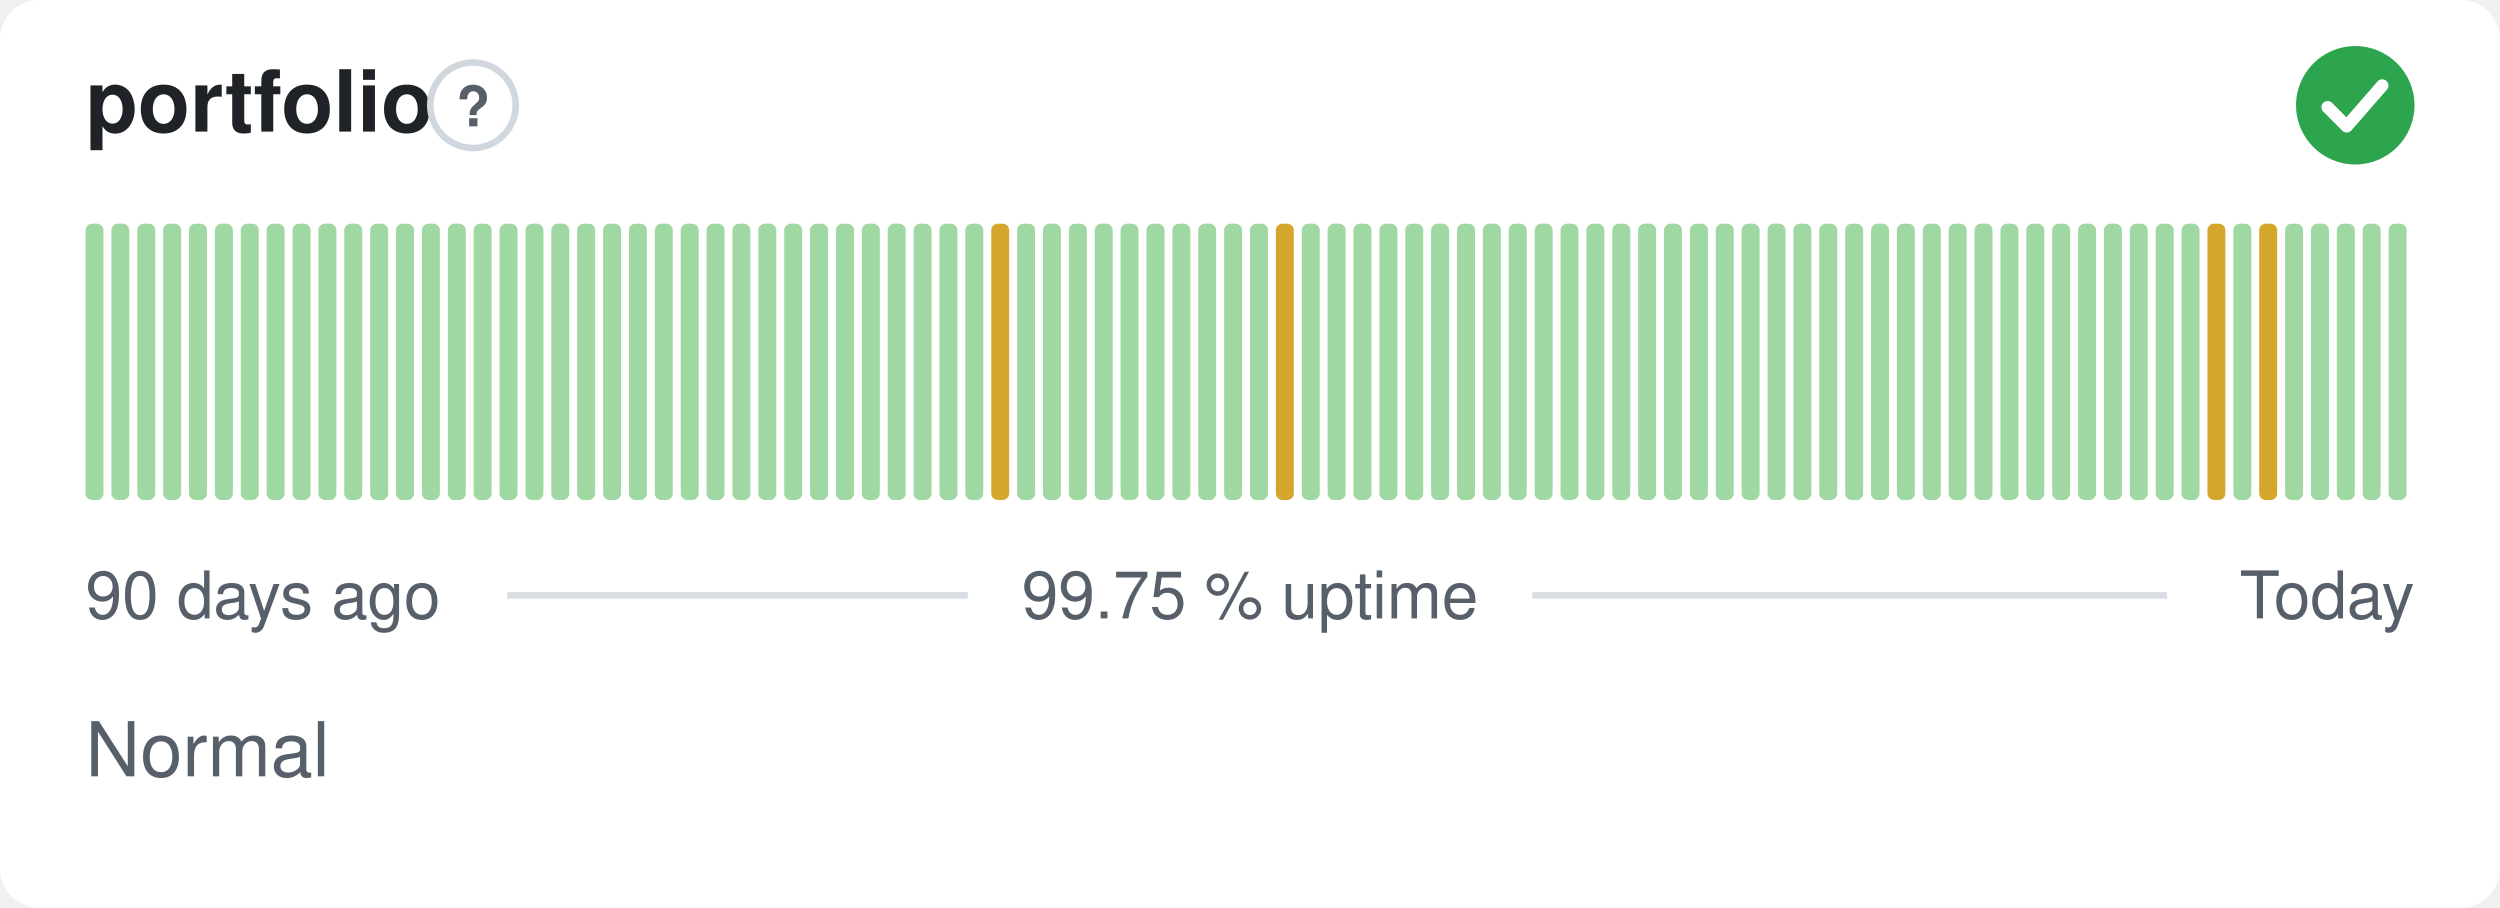
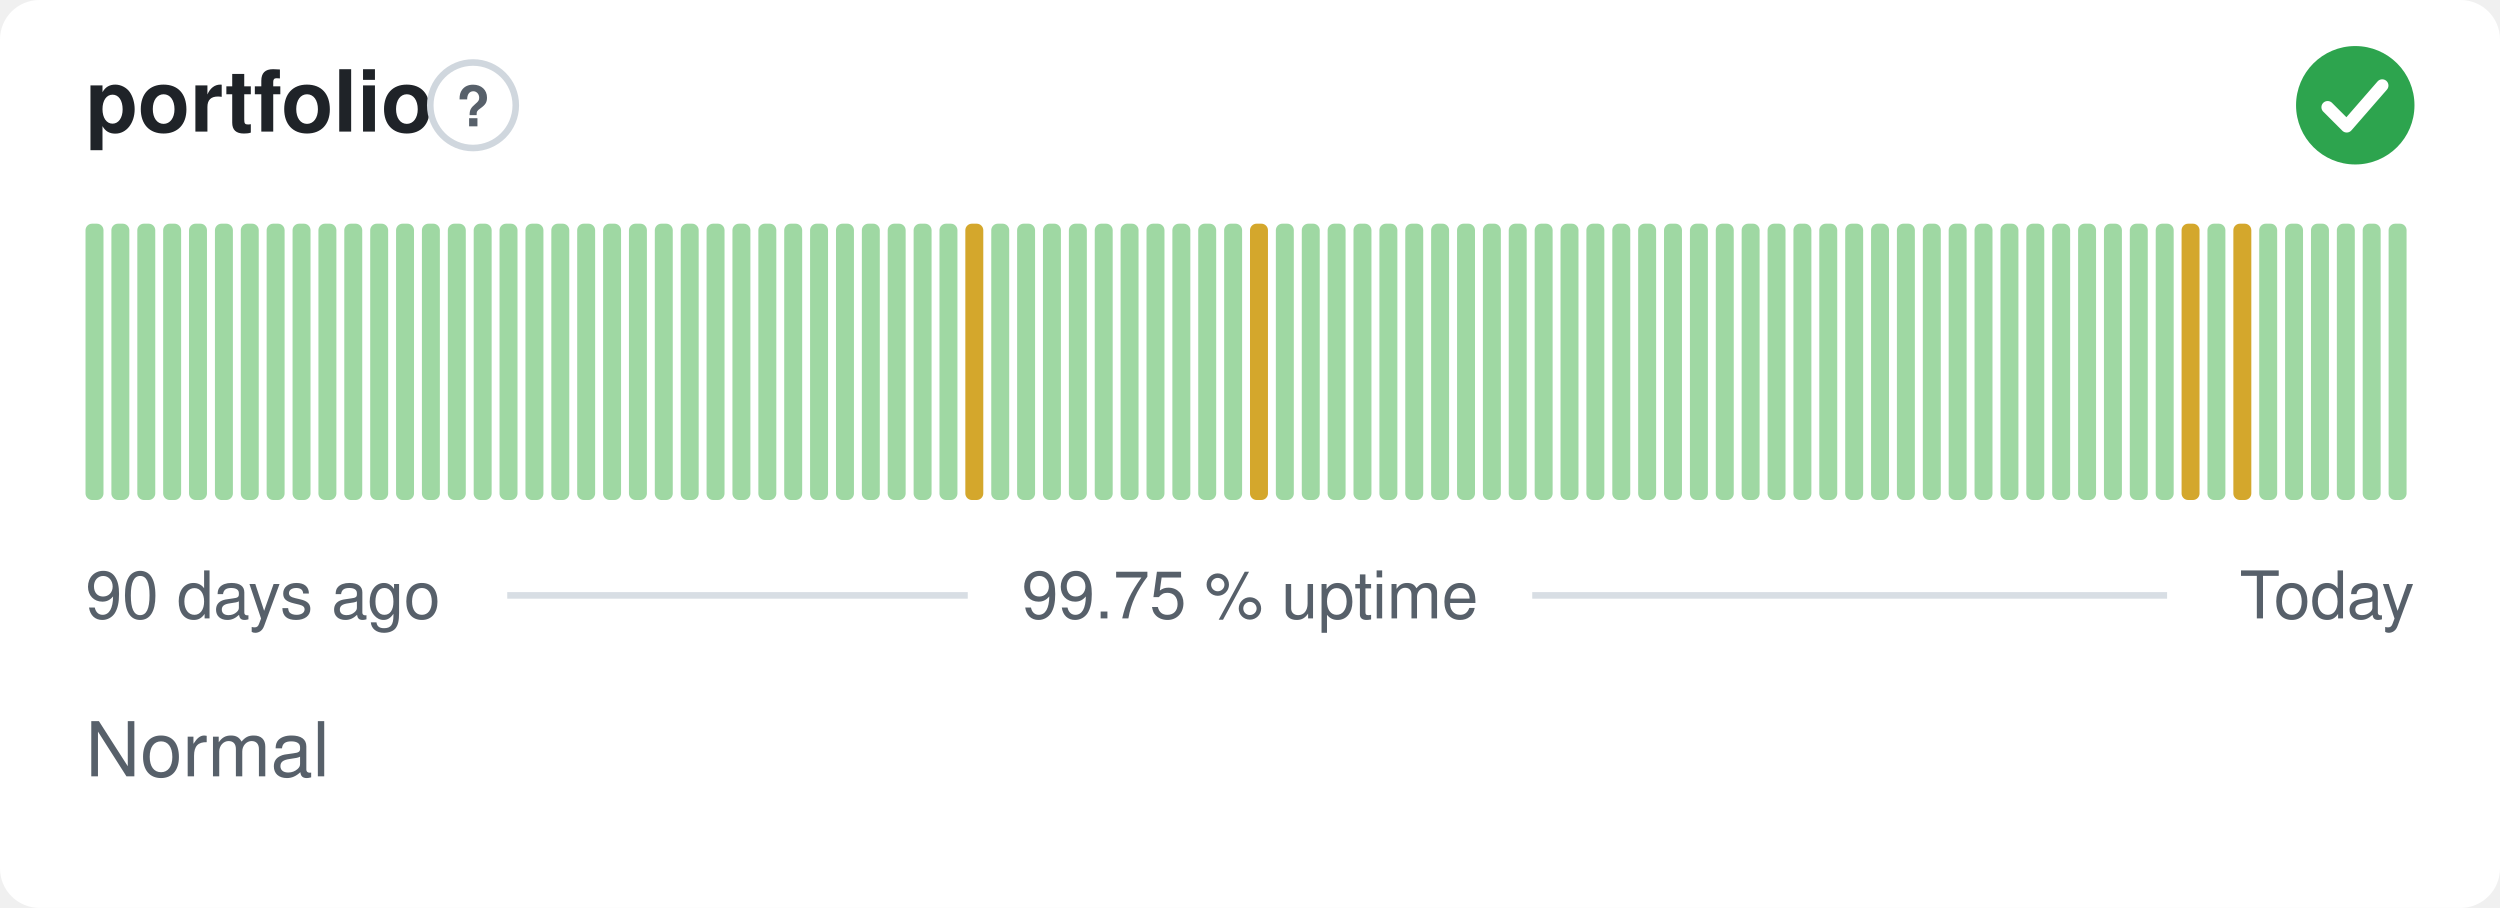
<svg xmlns="http://www.w3.org/2000/svg" width="380" height="138" viewBox="0 0 380 138" role="img" aria-label="portfolio: Normal, 99.75 % uptime over the last 90 days" font-family="-apple-system,BlinkMacSystemFont,'Segoe UI',Helvetica,Arial,sans-serif">
  <style>
    @media (prefers-color-scheme: dark) {
      .bg { fill: #0d1117 }
      .title { fill: #e6edf3 }
      .muted { fill: #8b949e }
      .hint { stroke: #30363d }
      .rule { stroke: #30363d }
      .nodata { fill: #21262d }
    }
  </style>
  <rect class="bg" width="380" height="138" rx="6" fill="#ffffff" />
  <text class="title" x="13" y="20" font-size="13" font-weight="600" fill="#1f2328">portfolio</text>
  <circle class="hint" cx="71.9" cy="16" r="6.5" fill="none" stroke="#d0d7de" stroke-width="1" />
  <text class="muted" x="71.9" y="19.2" text-anchor="middle" font-size="8.5" font-weight="700" fill="#57606a">?</text>
  <circle cx="358" cy="16" r="9" fill="#2da44e" />
  <path d="M353.80 16.30l2.90 2.90 5.40 -6.20" fill="none" stroke="#fff" stroke-width="1.89" stroke-linecap="round" stroke-linejoin="round" />
  <rect x="13.00" y="34.00" width="2.73" height="42.00" rx="1" fill="#9fd8a3" />
  <rect x="16.93" y="34.00" width="2.73" height="42.00" rx="1" fill="#9fd8a3" />
  <rect x="20.87" y="34.00" width="2.73" height="42.00" rx="1" fill="#9fd8a3" />
  <rect x="24.80" y="34.00" width="2.73" height="42.00" rx="1" fill="#9fd8a3" />
  <rect x="28.73" y="34.00" width="2.73" height="42.00" rx="1" fill="#9fd8a3" />
  <rect x="32.67" y="34.00" width="2.73" height="42.00" rx="1" fill="#9fd8a3" />
  <rect x="36.60" y="34.00" width="2.73" height="42.00" rx="1" fill="#9fd8a3" />
  <rect x="40.53" y="34.00" width="2.73" height="42.00" rx="1" fill="#9fd8a3" />
  <rect x="44.47" y="34.00" width="2.73" height="42.00" rx="1" fill="#9fd8a3" />
  <rect x="48.40" y="34.00" width="2.73" height="42.00" rx="1" fill="#9fd8a3" />
  <rect x="52.33" y="34.00" width="2.73" height="42.00" rx="1" fill="#9fd8a3" />
  <rect x="56.27" y="34.00" width="2.73" height="42.00" rx="1" fill="#9fd8a3" />
  <rect x="60.20" y="34.00" width="2.73" height="42.00" rx="1" fill="#9fd8a3" />
  <rect x="64.13" y="34.00" width="2.73" height="42.00" rx="1" fill="#9fd8a3" />
  <rect x="68.07" y="34.00" width="2.73" height="42.00" rx="1" fill="#9fd8a3" />
  <rect x="72.00" y="34.00" width="2.73" height="42.00" rx="1" fill="#9fd8a3" />
  <rect x="75.93" y="34.00" width="2.73" height="42.00" rx="1" fill="#9fd8a3" />
  <rect x="79.87" y="34.00" width="2.73" height="42.00" rx="1" fill="#9fd8a3" />
  <rect x="83.80" y="34.00" width="2.73" height="42.00" rx="1" fill="#9fd8a3" />
  <rect x="87.73" y="34.00" width="2.73" height="42.00" rx="1" fill="#9fd8a3" />
  <rect x="91.67" y="34.00" width="2.73" height="42.00" rx="1" fill="#9fd8a3" />
  <rect x="95.60" y="34.00" width="2.73" height="42.00" rx="1" fill="#9fd8a3" />
  <rect x="99.53" y="34.00" width="2.73" height="42.00" rx="1" fill="#9fd8a3" />
  <rect x="103.47" y="34.00" width="2.73" height="42.00" rx="1" fill="#9fd8a3" />
  <rect x="107.40" y="34.00" width="2.73" height="42.00" rx="1" fill="#9fd8a3" />
  <rect x="111.33" y="34.00" width="2.73" height="42.00" rx="1" fill="#9fd8a3" />
  <rect x="115.27" y="34.00" width="2.73" height="42.00" rx="1" fill="#9fd8a3" />
  <rect x="119.20" y="34.00" width="2.73" height="42.00" rx="1" fill="#9fd8a3" />
  <rect x="123.13" y="34.00" width="2.73" height="42.00" rx="1" fill="#9fd8a3" />
  <rect x="127.07" y="34.00" width="2.73" height="42.00" rx="1" fill="#9fd8a3" />
  <rect x="131.00" y="34.00" width="2.73" height="42.00" rx="1" fill="#9fd8a3" />
  <rect x="134.93" y="34.00" width="2.73" height="42.00" rx="1" fill="#9fd8a3" />
  <rect x="138.87" y="34.00" width="2.73" height="42.00" rx="1" fill="#9fd8a3" />
  <rect x="142.80" y="34.00" width="2.73" height="42.00" rx="1" fill="#9fd8a3" />
-   <rect x="146.73" y="34.00" width="2.73" height="42.00" rx="1" fill="#9fd8a3" />
-   <rect x="150.67" y="34.00" width="2.73" height="42.00" rx="1" fill="#d4a72c" />
+   <rect x="146.73" y="34.00" width="2.73" height="42.00" rx="1" fill="#d4a72c" />
+   <rect x="150.67" y="34.00" width="2.73" height="42.00" rx="1" fill="#9fd8a3" />
  <rect x="154.60" y="34.00" width="2.73" height="42.00" rx="1" fill="#9fd8a3" />
  <rect x="158.53" y="34.00" width="2.73" height="42.00" rx="1" fill="#9fd8a3" />
  <rect x="162.47" y="34.00" width="2.73" height="42.00" rx="1" fill="#9fd8a3" />
  <rect x="166.40" y="34.00" width="2.73" height="42.00" rx="1" fill="#9fd8a3" />
  <rect x="170.33" y="34.00" width="2.73" height="42.00" rx="1" fill="#9fd8a3" />
  <rect x="174.27" y="34.00" width="2.73" height="42.00" rx="1" fill="#9fd8a3" />
  <rect x="178.20" y="34.00" width="2.73" height="42.00" rx="1" fill="#9fd8a3" />
  <rect x="182.13" y="34.00" width="2.73" height="42.00" rx="1" fill="#9fd8a3" />
  <rect x="186.07" y="34.00" width="2.73" height="42.00" rx="1" fill="#9fd8a3" />
-   <rect x="190.00" y="34.00" width="2.73" height="42.00" rx="1" fill="#9fd8a3" />
-   <rect x="193.93" y="34.00" width="2.73" height="42.00" rx="1" fill="#d4a72c" />
+   <rect x="190.00" y="34.00" width="2.73" height="42.00" rx="1" fill="#d4a72c" />
+   <rect x="193.93" y="34.00" width="2.73" height="42.00" rx="1" fill="#9fd8a3" />
  <rect x="197.87" y="34.00" width="2.73" height="42.00" rx="1" fill="#9fd8a3" />
  <rect x="201.80" y="34.00" width="2.73" height="42.00" rx="1" fill="#9fd8a3" />
  <rect x="205.73" y="34.00" width="2.73" height="42.00" rx="1" fill="#9fd8a3" />
  <rect x="209.67" y="34.00" width="2.73" height="42.00" rx="1" fill="#9fd8a3" />
  <rect x="213.60" y="34.00" width="2.73" height="42.00" rx="1" fill="#9fd8a3" />
  <rect x="217.53" y="34.00" width="2.73" height="42.00" rx="1" fill="#9fd8a3" />
  <rect x="221.47" y="34.00" width="2.73" height="42.00" rx="1" fill="#9fd8a3" />
  <rect x="225.40" y="34.00" width="2.73" height="42.00" rx="1" fill="#9fd8a3" />
  <rect x="229.33" y="34.00" width="2.73" height="42.00" rx="1" fill="#9fd8a3" />
  <rect x="233.27" y="34.00" width="2.73" height="42.00" rx="1" fill="#9fd8a3" />
  <rect x="237.20" y="34.00" width="2.73" height="42.00" rx="1" fill="#9fd8a3" />
  <rect x="241.13" y="34.00" width="2.73" height="42.00" rx="1" fill="#9fd8a3" />
  <rect x="245.07" y="34.00" width="2.73" height="42.00" rx="1" fill="#9fd8a3" />
  <rect x="249.00" y="34.00" width="2.73" height="42.00" rx="1" fill="#9fd8a3" />
  <rect x="252.93" y="34.00" width="2.73" height="42.00" rx="1" fill="#9fd8a3" />
  <rect x="256.87" y="34.00" width="2.73" height="42.00" rx="1" fill="#9fd8a3" />
  <rect x="260.80" y="34.00" width="2.73" height="42.00" rx="1" fill="#9fd8a3" />
  <rect x="264.73" y="34.00" width="2.73" height="42.00" rx="1" fill="#9fd8a3" />
  <rect x="268.67" y="34.00" width="2.73" height="42.00" rx="1" fill="#9fd8a3" />
  <rect x="272.60" y="34.00" width="2.73" height="42.00" rx="1" fill="#9fd8a3" />
  <rect x="276.53" y="34.00" width="2.73" height="42.00" rx="1" fill="#9fd8a3" />
  <rect x="280.47" y="34.00" width="2.73" height="42.00" rx="1" fill="#9fd8a3" />
  <rect x="284.40" y="34.00" width="2.73" height="42.00" rx="1" fill="#9fd8a3" />
  <rect x="288.33" y="34.00" width="2.73" height="42.00" rx="1" fill="#9fd8a3" />
  <rect x="292.27" y="34.00" width="2.73" height="42.00" rx="1" fill="#9fd8a3" />
  <rect x="296.20" y="34.00" width="2.73" height="42.00" rx="1" fill="#9fd8a3" />
  <rect x="300.13" y="34.00" width="2.73" height="42.00" rx="1" fill="#9fd8a3" />
  <rect x="304.07" y="34.00" width="2.73" height="42.00" rx="1" fill="#9fd8a3" />
  <rect x="308.00" y="34.00" width="2.73" height="42.00" rx="1" fill="#9fd8a3" />
  <rect x="311.93" y="34.00" width="2.73" height="42.00" rx="1" fill="#9fd8a3" />
  <rect x="315.87" y="34.00" width="2.73" height="42.00" rx="1" fill="#9fd8a3" />
  <rect x="319.80" y="34.00" width="2.73" height="42.00" rx="1" fill="#9fd8a3" />
  <rect x="323.73" y="34.00" width="2.73" height="42.00" rx="1" fill="#9fd8a3" />
  <rect x="327.67" y="34.00" width="2.73" height="42.00" rx="1" fill="#9fd8a3" />
-   <rect x="331.60" y="34.00" width="2.73" height="42.00" rx="1" fill="#9fd8a3" />
-   <rect x="335.53" y="34.00" width="2.73" height="42.00" rx="1" fill="#d4a72c" />
-   <rect x="339.47" y="34.00" width="2.73" height="42.00" rx="1" fill="#9fd8a3" />
-   <rect x="343.40" y="34.00" width="2.73" height="42.00" rx="1" fill="#d4a72c" />
+   <rect x="331.60" y="34.00" width="2.73" height="42.00" rx="1" fill="#d4a72c" />
+   <rect x="335.53" y="34.00" width="2.73" height="42.00" rx="1" fill="#9fd8a3" />
+   <rect x="339.47" y="34.00" width="2.73" height="42.00" rx="1" fill="#d4a72c" />
+   <rect x="343.40" y="34.00" width="2.73" height="42.00" rx="1" fill="#9fd8a3" />
  <rect x="347.33" y="34.00" width="2.73" height="42.00" rx="1" fill="#9fd8a3" />
  <rect x="351.27" y="34.00" width="2.73" height="42.00" rx="1" fill="#9fd8a3" />
  <rect x="355.20" y="34.00" width="2.73" height="42.00" rx="1" fill="#9fd8a3" />
  <rect x="359.13" y="34.00" width="2.73" height="42.00" rx="1" fill="#9fd8a3" />
  <rect x="363.07" y="34.00" width="2.73" height="42.00" rx="1" fill="#9fd8a3" />
  <text class="muted" x="13" y="94" font-size="10" fill="#57606a">90 days ago</text>
  <text class="muted" x="190" y="94" text-anchor="middle" font-size="10" fill="#57606a">99.75 % uptime</text>
  <text class="muted" x="367" y="94" text-anchor="end" font-size="10" fill="#57606a">Today</text>
  <line class="rule" x1="77.1" y1="90.5" x2="147.1" y2="90.5" stroke="#d8dee4" stroke-width="1" />
  <line class="rule" x1="232.9" y1="90.5" x2="329.4" y2="90.5" stroke="#d8dee4" stroke-width="1" />
  <text class="muted" x="13" y="118" font-size="11.5" fill="#57606a">Normal</text>
</svg>
